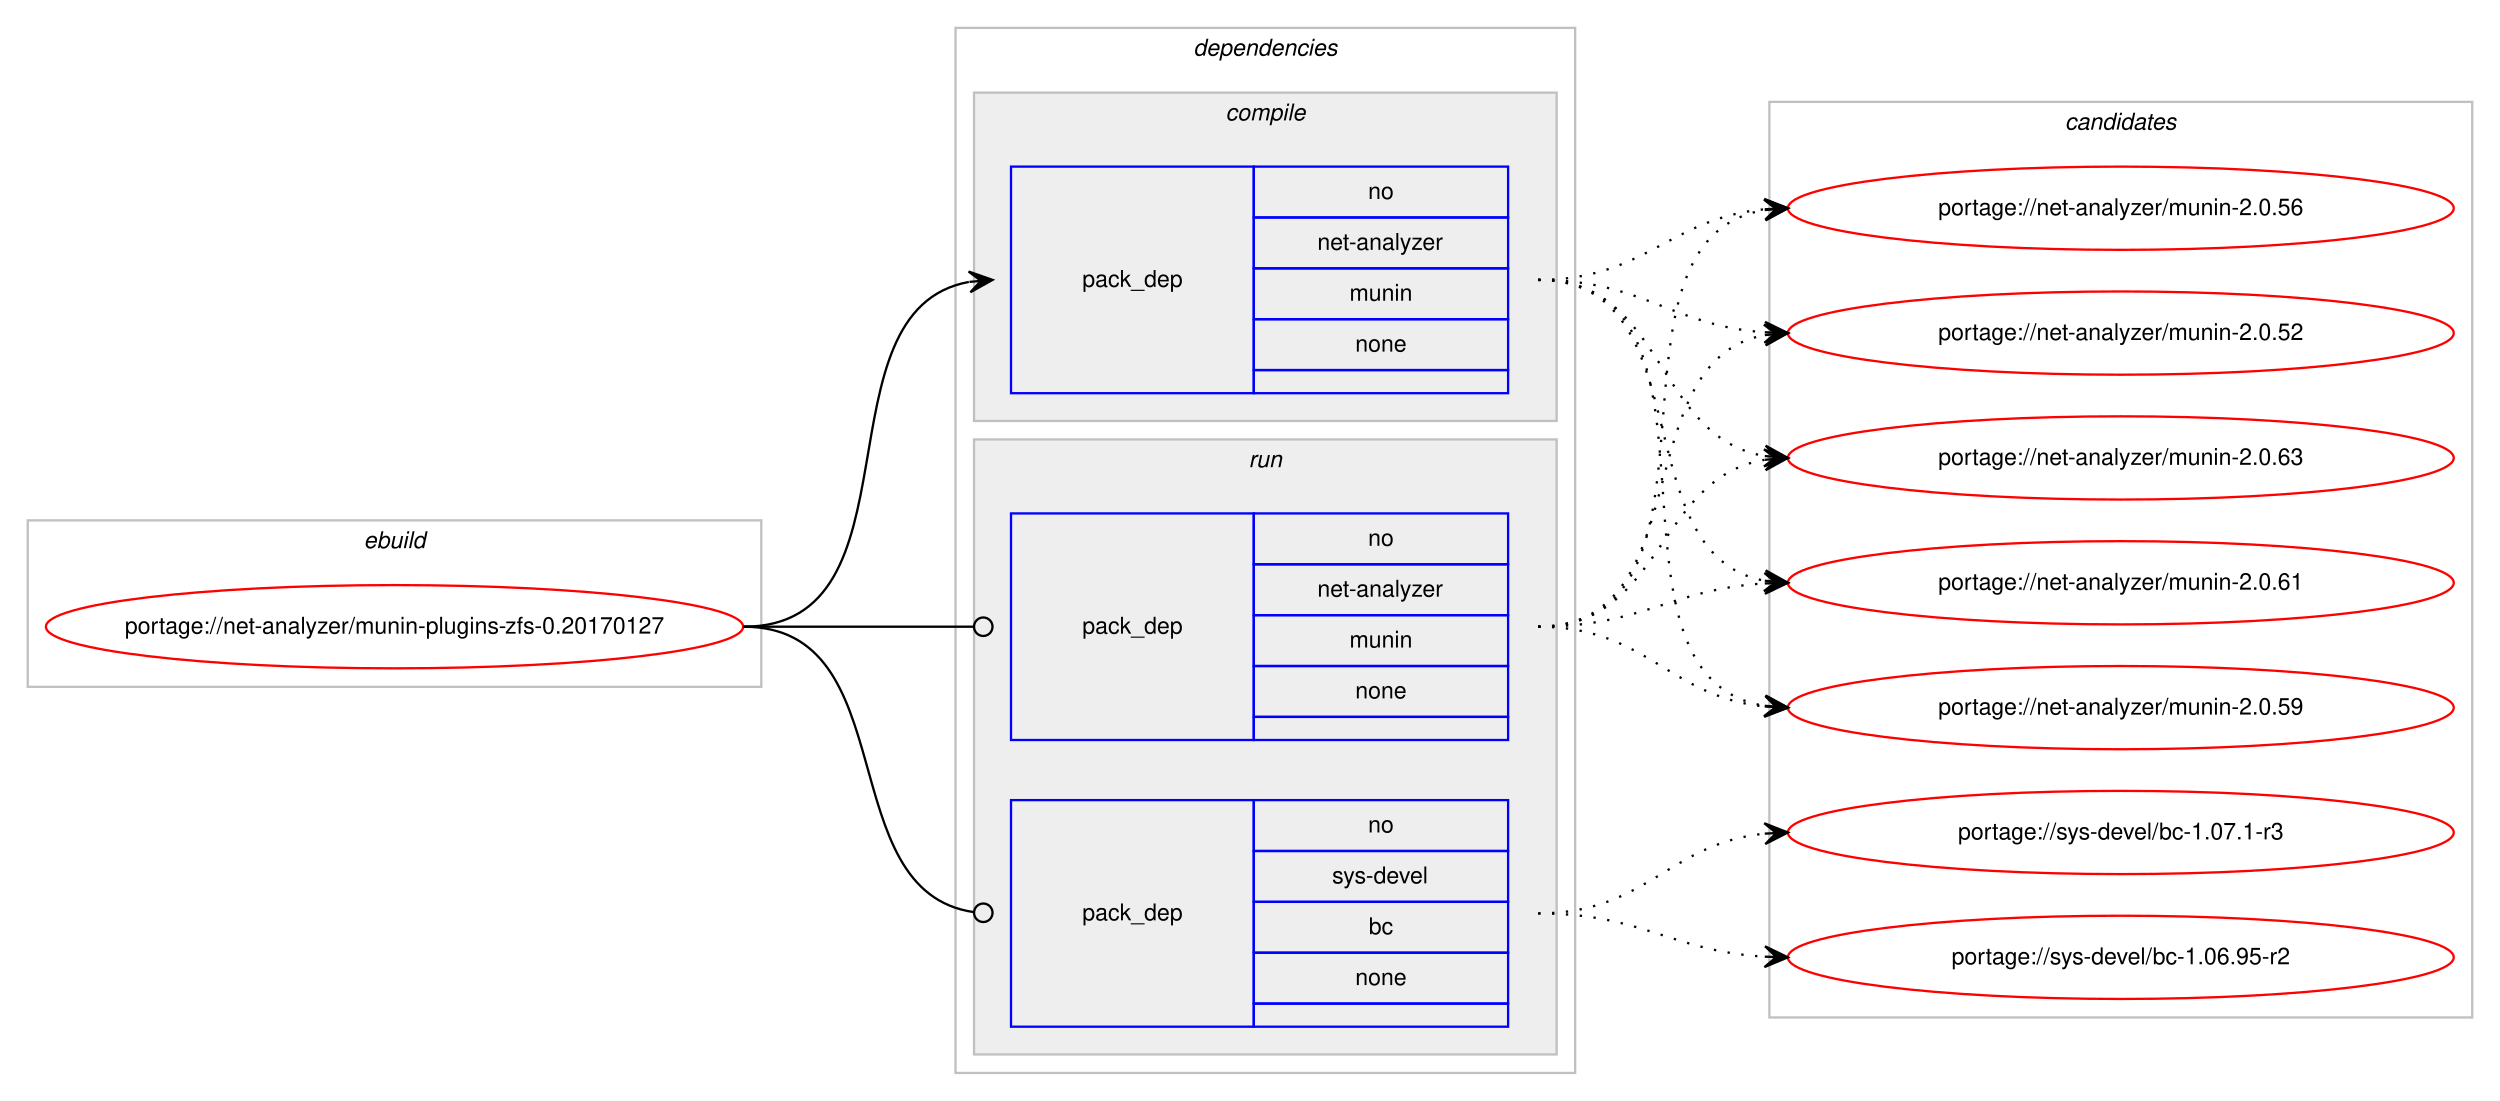
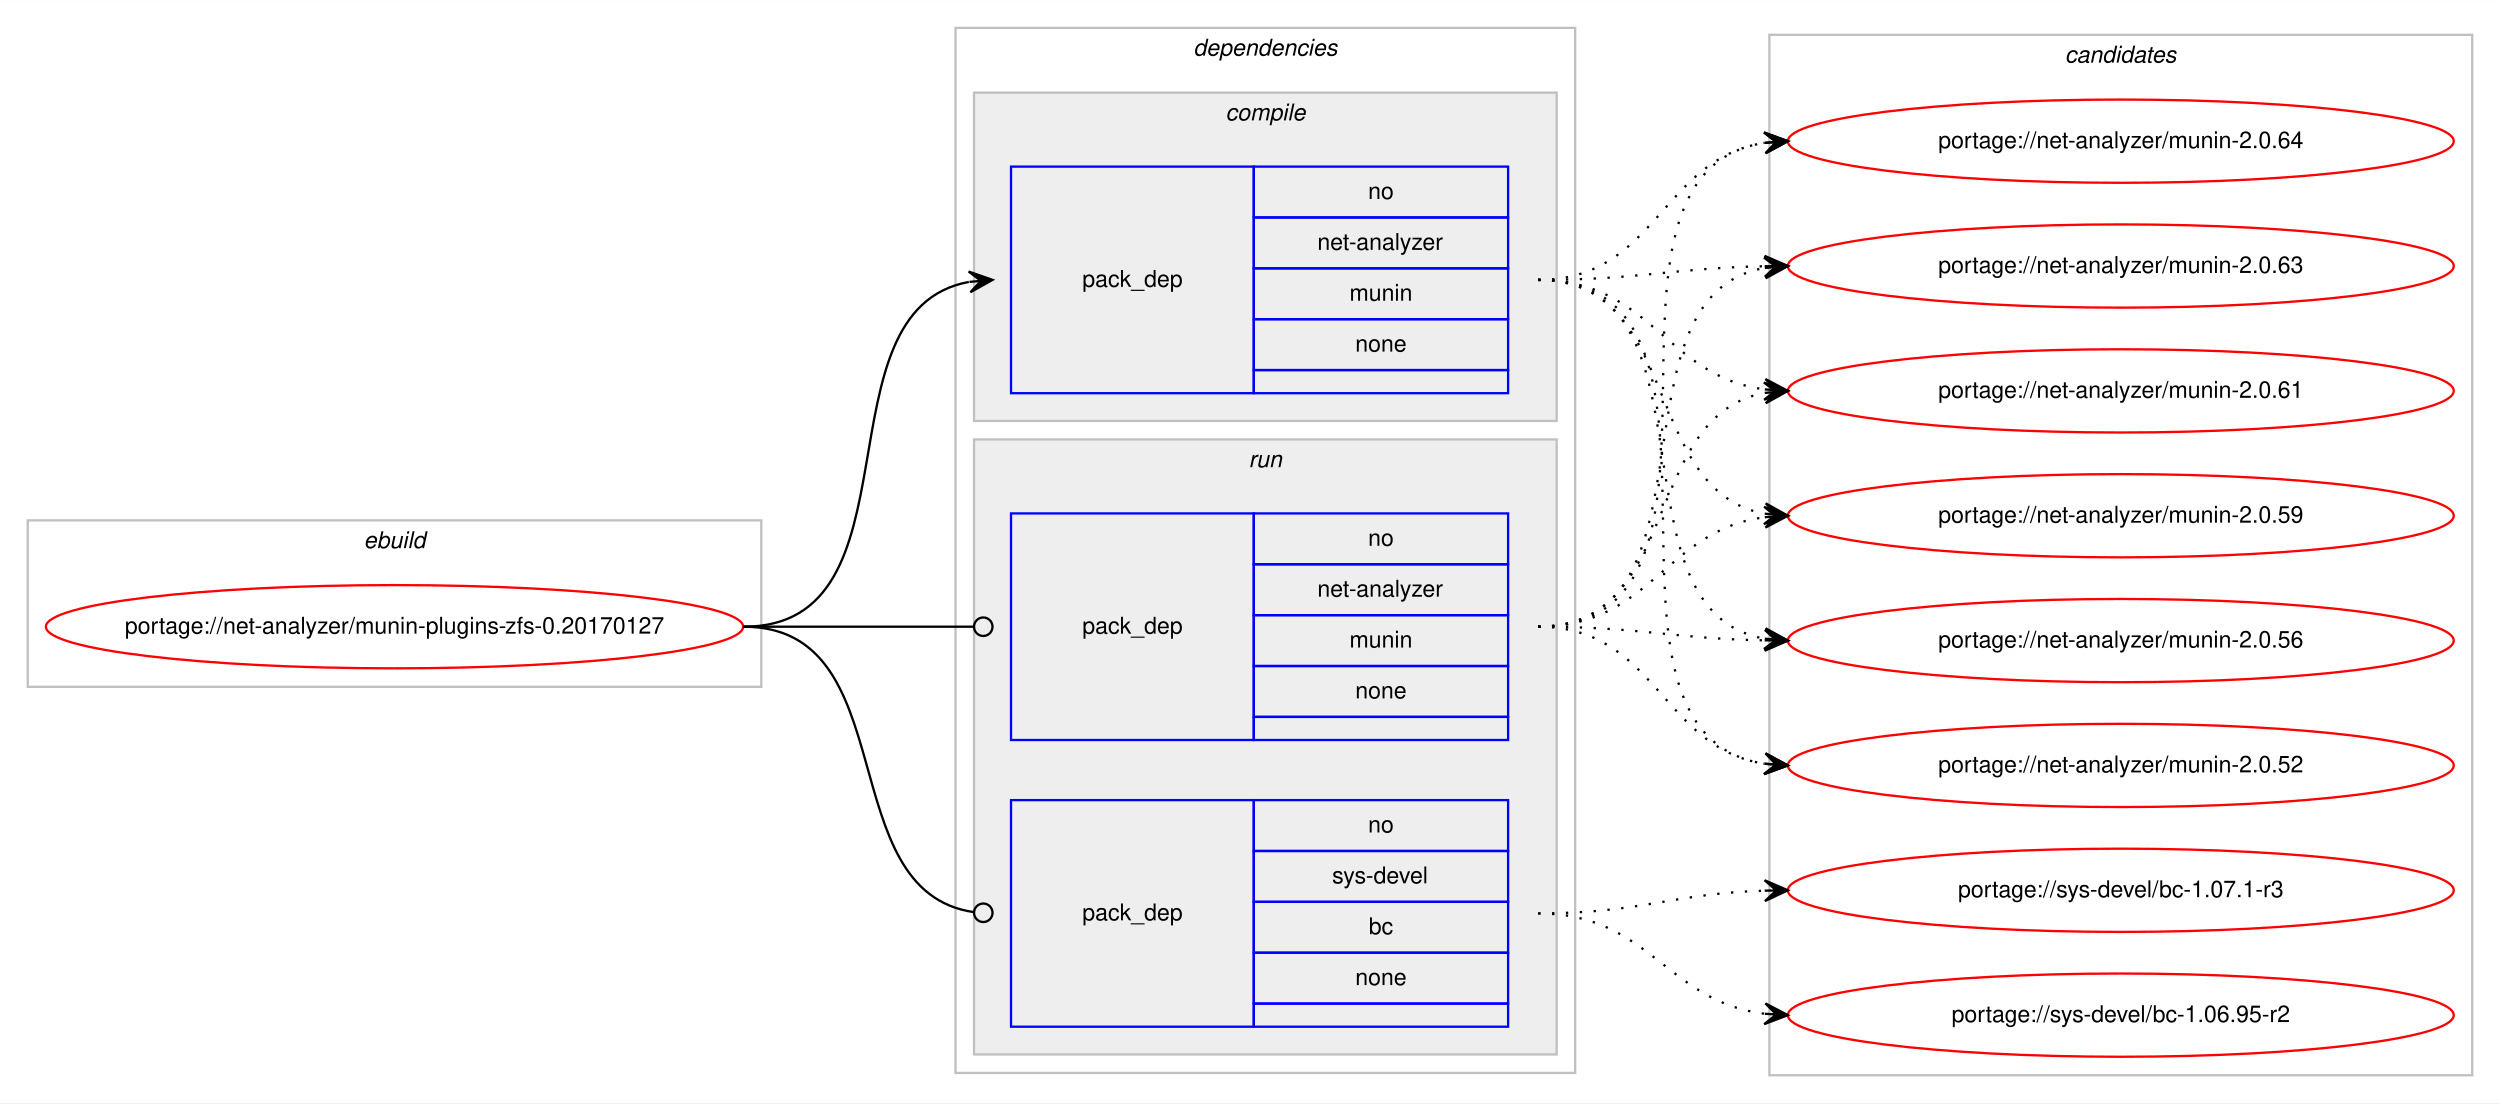
- <svg xmlns="http://www.w3.org/2000/svg" xmlns:xlink="http://www.w3.org/1999/xlink" width="1081pt" height="476pt" viewBox="0.00 0.00 1081.28 476.00">
-   <g id="graph0" class="graph" transform="scale(1 1) rotate(0) translate(4 472)">
-     <polygon fill="#ffffff" stroke="transparent" points="-4,4 -4,-472 1077.275,-472 1077.275,4 -4,4" />
+ <svg xmlns="http://www.w3.org/2000/svg" xmlns:xlink="http://www.w3.org/1999/xlink" width="1081pt" height="477pt" viewBox="0.00 0.00 1081.28 477.00">
+   <g id="graph0" class="graph" transform="scale(1 1) rotate(0) translate(4 473)">
+     <polygon fill="#ffffff" stroke="transparent" points="-4,4 -4,-473 1077.275,-473 1077.275,4 -4,4" />
    <g id="clust1" class="cluster">
-       <polygon fill="none" stroke="#c0c0c0" points="8,-175 8,-247 325.275,-247 325.275,-175 8,-175" />
-       <text text-anchor="start" x="153.3" y="-235" font-family="Helvetica,sans-Serif" font-style="italic" font-size="10.00" fill="#000000">ebuild</text>
+       <polygon fill="none" stroke="#c0c0c0" points="8,-176 8,-248 325.275,-248 325.275,-176 8,-176" />
+       <text text-anchor="start" x="153.3" y="-236" font-family="Helvetica,sans-Serif" font-style="italic" font-size="10.00" fill="#000000">ebuild</text>
    </g>
    <g id="clust2" class="cluster">
-       <polygon fill="none" stroke="#c0c0c0" points="409.275,-8 409.275,-460 677.275,-460 677.275,-8 409.275,-8" />
-       <text text-anchor="start" x="512.15" y="-448" font-family="Helvetica,sans-Serif" font-style="italic" font-size="10.00" fill="#000000">dependencies</text>
+       <polygon fill="none" stroke="#c0c0c0" points="409.275,-9 409.275,-461 677.275,-461 677.275,-9 409.275,-9" />
+       <text text-anchor="start" x="512.15" y="-449" font-family="Helvetica,sans-Serif" font-style="italic" font-size="10.00" fill="#000000">dependencies</text>
    </g>
    <g id="clust3" class="cluster">
-       <polygon fill="#eeeeee" stroke="#c0c0c0" points="417.275,-290 417.275,-432 669.275,-432 669.275,-290 417.275,-290" />
-       <text text-anchor="start" x="526.053" y="-420" font-family="Helvetica,sans-Serif" font-style="italic" font-size="10.00" fill="#000000">compile</text>
+       <polygon fill="#eeeeee" stroke="#c0c0c0" points="417.275,-291 417.275,-433 669.275,-433 669.275,-291 417.275,-291" />
+       <text text-anchor="start" x="526.053" y="-421" font-family="Helvetica,sans-Serif" font-style="italic" font-size="10.00" fill="#000000">compile</text>
    </g>
    <g id="clust6" class="cluster">
-       <polygon fill="#eeeeee" stroke="#c0c0c0" points="417.275,-16 417.275,-282 669.275,-282 669.275,-16 417.275,-16" />
-       <text text-anchor="start" x="536.052" y="-270" font-family="Helvetica,sans-Serif" font-style="italic" font-size="10.00" fill="#000000">run</text>
+       <polygon fill="#eeeeee" stroke="#c0c0c0" points="417.275,-17 417.275,-283 669.275,-283 669.275,-17 417.275,-17" />
+       <text text-anchor="start" x="536.052" y="-271" font-family="Helvetica,sans-Serif" font-style="italic" font-size="10.00" fill="#000000">run</text>
    </g>
    <g id="clust9" class="cluster">
-       <polygon fill="none" stroke="#c0c0c0" points="761.275,-32 761.275,-428 1065.275,-428 1065.275,-32 761.275,-32" />
-       <text text-anchor="start" x="889.099" y="-416" font-family="Helvetica,sans-Serif" font-style="italic" font-size="10.00" fill="#000000">candidates</text>
+       <polygon fill="none" stroke="#c0c0c0" points="761.275,-8 761.275,-458 1065.275,-458 1065.275,-8 761.275,-8" />
+       <text text-anchor="start" x="889.099" y="-446" font-family="Helvetica,sans-Serif" font-style="italic" font-size="10.00" fill="#000000">candidates</text>
    </g>
    <g id="node1" class="node">
      <g id="a_node1">
        <a xlink:href="../net-analyzer/munin-plugins-zfs-0.20170127.svg" xlink:title="portage://net-analyzer/munin-plugins-zfs-0.20170127">
-           <ellipse fill="none" stroke="#ff0000" cx="166.637" cy="-201" rx="150.775" ry="18" />
-           <text text-anchor="middle" x="166.637" y="-198" font-family="Helvetica,sans-Serif" font-size="10.00" fill="#000000">portage://net-analyzer/munin-plugins-zfs-0.20170127</text>
+           <ellipse fill="none" stroke="#ff0000" cx="166.637" cy="-202" rx="150.775" ry="18" />
+           <text text-anchor="middle" x="166.637" y="-199" font-family="Helvetica,sans-Serif" font-size="10.00" fill="#000000">portage://net-analyzer/munin-plugins-zfs-0.20170127</text>
        </a>
      </g>
    </g>
    <g id="node2" class="node">
-       <polygon fill="none" stroke="#0000ff" points="433.275,-302 433.275,-400 538.275,-400 538.275,-302 433.275,-302" />
-       <text text-anchor="start" x="464.098" y="-348" font-family="Helvetica,sans-Serif" font-size="10.00" fill="#000000">pack_dep</text>
-       <polygon fill="none" stroke="#0000ff" points="538.275,-378 538.275,-400 648.275,-400 648.275,-378 538.275,-378" />
-       <text text-anchor="start" x="587.716" y="-386" font-family="Helvetica,sans-Serif" font-size="10.00" fill="#000000">no</text>
-       <polygon fill="none" stroke="#0000ff" points="538.275,-356 538.275,-378 648.275,-378 648.275,-356 538.275,-356" />
-       <text text-anchor="start" x="565.77" y="-364" font-family="Helvetica,sans-Serif" font-size="10.00" fill="#000000">net-analyzer</text>
-       <polygon fill="none" stroke="#0000ff" points="538.275,-334 538.275,-356 648.275,-356 648.275,-334 538.275,-334" />
-       <text text-anchor="start" x="579.663" y="-342" font-family="Helvetica,sans-Serif" font-size="10.00" fill="#000000">munin</text>
-       <polygon fill="none" stroke="#0000ff" points="538.275,-312 538.275,-334 648.275,-334 648.275,-312 538.275,-312" />
-       <text text-anchor="start" x="582.157" y="-320" font-family="Helvetica,sans-Serif" font-size="10.00" fill="#000000">none</text>
-       <polygon fill="none" stroke="#0000ff" points="538.275,-302 538.275,-312 648.275,-312 648.275,-302 538.275,-302" />
+       <polygon fill="none" stroke="#0000ff" points="433.275,-303 433.275,-401 538.275,-401 538.275,-303 433.275,-303" />
+       <text text-anchor="start" x="464.098" y="-349" font-family="Helvetica,sans-Serif" font-size="10.00" fill="#000000">pack_dep</text>
+       <polygon fill="none" stroke="#0000ff" points="538.275,-379 538.275,-401 648.275,-401 648.275,-379 538.275,-379" />
+       <text text-anchor="start" x="587.716" y="-387" font-family="Helvetica,sans-Serif" font-size="10.00" fill="#000000">no</text>
+       <polygon fill="none" stroke="#0000ff" points="538.275,-357 538.275,-379 648.275,-379 648.275,-357 538.275,-357" />
+       <text text-anchor="start" x="565.77" y="-365" font-family="Helvetica,sans-Serif" font-size="10.00" fill="#000000">net-analyzer</text>
+       <polygon fill="none" stroke="#0000ff" points="538.275,-335 538.275,-357 648.275,-357 648.275,-335 538.275,-335" />
+       <text text-anchor="start" x="579.663" y="-343" font-family="Helvetica,sans-Serif" font-size="10.00" fill="#000000">munin</text>
+       <polygon fill="none" stroke="#0000ff" points="538.275,-313 538.275,-335 648.275,-335 648.275,-313 538.275,-313" />
+       <text text-anchor="start" x="582.157" y="-321" font-family="Helvetica,sans-Serif" font-size="10.00" fill="#000000">none</text>
+       <polygon fill="none" stroke="#0000ff" points="538.275,-303 538.275,-313 648.275,-313 648.275,-303 538.275,-303" />
    </g>
    <g id="edge1" class="edge">
-       <path fill="none" stroke="#000000" d="M317.637,-201C396.006,-201 348.014,-337.826 415.03,-350.119" />
-       <polygon fill="#000000" stroke="#000000" points="425.275,-351 414.926,-354.627 420.293,-350.572 415.312,-350.143 415.312,-350.143 415.312,-350.143 420.293,-350.572 415.697,-345.66 425.275,-351 425.275,-351" />
+       <path fill="none" stroke="#000000" d="M317.637,-202C396.006,-202 348.014,-338.826 415.03,-351.119" />
+       <polygon fill="#000000" stroke="#000000" points="425.275,-352 414.926,-355.627 420.293,-351.572 415.312,-351.143 415.312,-351.143 415.312,-351.143 420.293,-351.572 415.697,-346.66 425.275,-352 425.275,-352" />
    </g>
    <g id="node3" class="node">
-       <polygon fill="none" stroke="#0000ff" points="433.275,-152 433.275,-250 538.275,-250 538.275,-152 433.275,-152" />
-       <text text-anchor="start" x="464.098" y="-198" font-family="Helvetica,sans-Serif" font-size="10.00" fill="#000000">pack_dep</text>
-       <polygon fill="none" stroke="#0000ff" points="538.275,-228 538.275,-250 648.275,-250 648.275,-228 538.275,-228" />
-       <text text-anchor="start" x="587.716" y="-236" font-family="Helvetica,sans-Serif" font-size="10.00" fill="#000000">no</text>
-       <polygon fill="none" stroke="#0000ff" points="538.275,-206 538.275,-228 648.275,-228 648.275,-206 538.275,-206" />
-       <text text-anchor="start" x="565.77" y="-214" font-family="Helvetica,sans-Serif" font-size="10.00" fill="#000000">net-analyzer</text>
-       <polygon fill="none" stroke="#0000ff" points="538.275,-184 538.275,-206 648.275,-206 648.275,-184 538.275,-184" />
-       <text text-anchor="start" x="579.663" y="-192" font-family="Helvetica,sans-Serif" font-size="10.00" fill="#000000">munin</text>
-       <polygon fill="none" stroke="#0000ff" points="538.275,-162 538.275,-184 648.275,-184 648.275,-162 538.275,-162" />
-       <text text-anchor="start" x="582.157" y="-170" font-family="Helvetica,sans-Serif" font-size="10.00" fill="#000000">none</text>
-       <polygon fill="none" stroke="#0000ff" points="538.275,-152 538.275,-162 648.275,-162 648.275,-152 538.275,-152" />
+       <polygon fill="none" stroke="#0000ff" points="433.275,-153 433.275,-251 538.275,-251 538.275,-153 433.275,-153" />
+       <text text-anchor="start" x="464.098" y="-199" font-family="Helvetica,sans-Serif" font-size="10.00" fill="#000000">pack_dep</text>
+       <polygon fill="none" stroke="#0000ff" points="538.275,-229 538.275,-251 648.275,-251 648.275,-229 538.275,-229" />
+       <text text-anchor="start" x="587.716" y="-237" font-family="Helvetica,sans-Serif" font-size="10.00" fill="#000000">no</text>
+       <polygon fill="none" stroke="#0000ff" points="538.275,-207 538.275,-229 648.275,-229 648.275,-207 538.275,-207" />
+       <text text-anchor="start" x="565.77" y="-215" font-family="Helvetica,sans-Serif" font-size="10.00" fill="#000000">net-analyzer</text>
+       <polygon fill="none" stroke="#0000ff" points="538.275,-185 538.275,-207 648.275,-207 648.275,-185 538.275,-185" />
+       <text text-anchor="start" x="579.663" y="-193" font-family="Helvetica,sans-Serif" font-size="10.00" fill="#000000">munin</text>
+       <polygon fill="none" stroke="#0000ff" points="538.275,-163 538.275,-185 648.275,-185 648.275,-163 538.275,-163" />
+       <text text-anchor="start" x="582.157" y="-171" font-family="Helvetica,sans-Serif" font-size="10.00" fill="#000000">none</text>
+       <polygon fill="none" stroke="#0000ff" points="538.275,-153 538.275,-163 648.275,-163 648.275,-153 538.275,-153" />
    </g>
    <g id="edge2" class="edge">
-       <path fill="none" stroke="#000000" d="M317.637,-201C362.673,-201 375.911,-201 417.221,-201" />
-       <ellipse fill="none" stroke="#000000" cx="421.275" cy="-201" rx="4" ry="4" />
+       <path fill="none" stroke="#000000" d="M317.637,-202C362.673,-202 375.911,-202 417.221,-202" />
+       <ellipse fill="none" stroke="#000000" cx="421.275" cy="-202" rx="4" ry="4" />
    </g>
    <g id="node4" class="node">
-       <polygon fill="none" stroke="#0000ff" points="433.275,-28 433.275,-126 538.275,-126 538.275,-28 433.275,-28" />
-       <text text-anchor="start" x="464.098" y="-74" font-family="Helvetica,sans-Serif" font-size="10.00" fill="#000000">pack_dep</text>
-       <polygon fill="none" stroke="#0000ff" points="538.275,-104 538.275,-126 648.275,-126 648.275,-104 538.275,-104" />
-       <text text-anchor="start" x="587.716" y="-112" font-family="Helvetica,sans-Serif" font-size="10.00" fill="#000000">no</text>
-       <polygon fill="none" stroke="#0000ff" points="538.275,-82 538.275,-104 648.275,-104 648.275,-82 538.275,-82" />
-       <text text-anchor="start" x="572.163" y="-90" font-family="Helvetica,sans-Serif" font-size="10.00" fill="#000000">sys-devel</text>
-       <polygon fill="none" stroke="#0000ff" points="538.275,-60 538.275,-82 648.275,-82 648.275,-60 538.275,-60" />
-       <text text-anchor="start" x="587.995" y="-68" font-family="Helvetica,sans-Serif" font-size="10.00" fill="#000000">bc</text>
-       <polygon fill="none" stroke="#0000ff" points="538.275,-38 538.275,-60 648.275,-60 648.275,-38 538.275,-38" />
-       <text text-anchor="start" x="582.157" y="-46" font-family="Helvetica,sans-Serif" font-size="10.00" fill="#000000">none</text>
-       <polygon fill="none" stroke="#0000ff" points="538.275,-28 538.275,-38 648.275,-38 648.275,-28 538.275,-28" />
+       <polygon fill="none" stroke="#0000ff" points="433.275,-29 433.275,-127 538.275,-127 538.275,-29 433.275,-29" />
+       <text text-anchor="start" x="464.098" y="-75" font-family="Helvetica,sans-Serif" font-size="10.00" fill="#000000">pack_dep</text>
+       <polygon fill="none" stroke="#0000ff" points="538.275,-105 538.275,-127 648.275,-127 648.275,-105 538.275,-105" />
+       <text text-anchor="start" x="587.716" y="-113" font-family="Helvetica,sans-Serif" font-size="10.00" fill="#000000">no</text>
+       <polygon fill="none" stroke="#0000ff" points="538.275,-83 538.275,-105 648.275,-105 648.275,-83 538.275,-83" />
+       <text text-anchor="start" x="572.163" y="-91" font-family="Helvetica,sans-Serif" font-size="10.00" fill="#000000">sys-devel</text>
+       <polygon fill="none" stroke="#0000ff" points="538.275,-61 538.275,-83 648.275,-83 648.275,-61 538.275,-61" />
+       <text text-anchor="start" x="587.995" y="-69" font-family="Helvetica,sans-Serif" font-size="10.00" fill="#000000">bc</text>
+       <polygon fill="none" stroke="#0000ff" points="538.275,-39 538.275,-61 648.275,-61 648.275,-39 538.275,-39" />
+       <text text-anchor="start" x="582.157" y="-47" font-family="Helvetica,sans-Serif" font-size="10.00" fill="#000000">none</text>
+       <polygon fill="none" stroke="#0000ff" points="538.275,-29 538.275,-39 648.275,-39 648.275,-29 538.275,-29" />
    </g>
    <g id="edge3" class="edge">
-       <path fill="none" stroke="#000000" d="M317.637,-201C387.765,-201 355.121,-86.498 417.219,-77.553" />
-       <ellipse fill="none" stroke="#000000" cx="421.284" cy="-77.274" rx="4" ry="4" />
+       <path fill="none" stroke="#000000" d="M317.637,-202C387.765,-202 355.121,-87.498 417.219,-78.553" />
+       <ellipse fill="none" stroke="#000000" cx="421.284" cy="-78.274" rx="4" ry="4" />
    </g>
    <g id="node5" class="node">
      <g id="a_node5">
-         <a xlink:href="../net-analyzer/munin-2.0.63.svg" xlink:title="portage://net-analyzer/munin-2.0.63">
-           <ellipse fill="none" stroke="#ff0000" cx="913.275" cy="-274" rx="144" ry="18" />
-           <text text-anchor="middle" x="913.275" y="-271" font-family="Helvetica,sans-Serif" font-size="10.00" fill="#000000">portage://net-analyzer/munin-2.0.63</text>
+         <a xlink:href="../net-analyzer/munin-2.0.64.svg" xlink:title="portage://net-analyzer/munin-2.0.64">
+           <ellipse fill="none" stroke="#ff0000" cx="913.275" cy="-412" rx="144" ry="18" />
+           <text text-anchor="middle" x="913.275" y="-409" font-family="Helvetica,sans-Serif" font-size="10.00" fill="#000000">portage://net-analyzer/munin-2.0.64</text>
        </a>
      </g>
    </g>
    <g id="edge4" class="edge">
-       <path fill="none" stroke="#000000" stroke-dasharray="1,5" d="M661.275,-351C716.656,-351 711.271,-283.042 759.294,-274.813" />
-       <polygon fill="#000000" stroke="#000000" points="769.275,-274 759.673,-279.297 764.292,-274.406 759.308,-274.812 759.308,-274.812 759.308,-274.812 764.292,-274.406 758.943,-270.326 769.275,-274 769.275,-274" />
+       <path fill="none" stroke="#000000" stroke-dasharray="1,5" d="M661.275,-352C712.539,-352 714.357,-404.296 759.053,-411.241" />
+       <polygon fill="#000000" stroke="#000000" points="769.275,-412 758.969,-415.747 764.289,-411.63 759.303,-411.26 759.303,-411.26 759.303,-411.26 764.289,-411.63 759.636,-406.772 769.275,-412 769.275,-412" />
    </g>
    <g id="node6" class="node">
      <g id="a_node6">
-         <a xlink:href="../net-analyzer/munin-2.0.61.svg" xlink:title="portage://net-analyzer/munin-2.0.61">
-           <ellipse fill="none" stroke="#ff0000" cx="913.275" cy="-220" rx="144" ry="18" />
-           <text text-anchor="middle" x="913.275" y="-217" font-family="Helvetica,sans-Serif" font-size="10.00" fill="#000000">portage://net-analyzer/munin-2.0.61</text>
+         <a xlink:href="../net-analyzer/munin-2.0.63.svg" xlink:title="portage://net-analyzer/munin-2.0.63">
+           <ellipse fill="none" stroke="#ff0000" cx="913.275" cy="-358" rx="144" ry="18" />
+           <text text-anchor="middle" x="913.275" y="-355" font-family="Helvetica,sans-Serif" font-size="10.00" fill="#000000">portage://net-analyzer/munin-2.0.63</text>
        </a>
      </g>
    </g>
    <g id="edge5" class="edge">
-       <path fill="none" stroke="#000000" stroke-dasharray="1,5" d="M661.275,-351C733.048,-351 697.726,-232.481 759.041,-220.906" />
-       <polygon fill="#000000" stroke="#000000" points="769.275,-220 759.711,-225.365 764.294,-220.441 759.314,-220.882 759.314,-220.882 759.314,-220.882 764.294,-220.441 758.917,-216.4 769.275,-220 769.275,-220" />
+       <path fill="none" stroke="#000000" stroke-dasharray="1,5" d="M661.275,-352C705.781,-352 719.242,-357.142 759.14,-357.906" />
+       <polygon fill="#000000" stroke="#000000" points="769.275,-358 759.234,-362.407 764.275,-357.954 759.275,-357.907 759.275,-357.907 759.275,-357.907 764.275,-357.954 759.317,-353.407 769.275,-358 769.275,-358" />
    </g>
    <g id="node7" class="node">
      <g id="a_node7">
-         <a xlink:href="../net-analyzer/munin-2.0.59.svg" xlink:title="portage://net-analyzer/munin-2.0.59">
-           <ellipse fill="none" stroke="#ff0000" cx="913.275" cy="-166" rx="144" ry="18" />
-           <text text-anchor="middle" x="913.275" y="-163" font-family="Helvetica,sans-Serif" font-size="10.00" fill="#000000">portage://net-analyzer/munin-2.0.59</text>
+         <a xlink:href="../net-analyzer/munin-2.0.61.svg" xlink:title="portage://net-analyzer/munin-2.0.61">
+           <ellipse fill="none" stroke="#ff0000" cx="913.275" cy="-304" rx="144" ry="18" />
+           <text text-anchor="middle" x="913.275" y="-301" font-family="Helvetica,sans-Serif" font-size="10.00" fill="#000000">portage://net-analyzer/munin-2.0.61</text>
        </a>
      </g>
    </g>
    <g id="edge6" class="edge">
-       <path fill="none" stroke="#000000" stroke-dasharray="1,5" d="M661.275,-351C752.764,-351 680.235,-180.171 758.91,-166.825" />
-       <polygon fill="#000000" stroke="#000000" points="769.275,-166 759.664,-171.279 764.291,-166.397 759.307,-166.793 759.307,-166.793 759.307,-166.793 764.291,-166.397 758.95,-162.308 769.275,-166 769.275,-166" />
+       <path fill="none" stroke="#000000" stroke-dasharray="1,5" d="M661.275,-352C710.212,-352 716.113,-310.338 759.166,-304.642" />
+       <polygon fill="#000000" stroke="#000000" points="769.275,-304 759.581,-309.125 764.285,-304.317 759.295,-304.634 759.295,-304.634 759.295,-304.634 764.285,-304.317 759.01,-300.143 769.275,-304 769.275,-304" />
    </g>
    <g id="node8" class="node">
      <g id="a_node8">
-         <a xlink:href="../net-analyzer/munin-2.0.56.svg" xlink:title="portage://net-analyzer/munin-2.0.56">
-           <ellipse fill="none" stroke="#ff0000" cx="913.275" cy="-382" rx="144" ry="18" />
-           <text text-anchor="middle" x="913.275" y="-379" font-family="Helvetica,sans-Serif" font-size="10.00" fill="#000000">portage://net-analyzer/munin-2.0.56</text>
+         <a xlink:href="../net-analyzer/munin-2.0.59.svg" xlink:title="portage://net-analyzer/munin-2.0.59">
+           <ellipse fill="none" stroke="#ff0000" cx="913.275" cy="-250" rx="144" ry="18" />
+           <text text-anchor="middle" x="913.275" y="-247" font-family="Helvetica,sans-Serif" font-size="10.00" fill="#000000">portage://net-analyzer/munin-2.0.59</text>
        </a>
      </g>
    </g>
    <g id="edge7" class="edge">
-       <path fill="none" stroke="#000000" stroke-dasharray="1,5" d="M661.275,-351C707.605,-351 717.944,-377.681 759.072,-381.538" />
-       <polygon fill="#000000" stroke="#000000" points="769.275,-382 759.082,-386.043 764.28,-381.774 759.285,-381.547 759.285,-381.547 759.285,-381.547 764.28,-381.774 759.489,-377.052 769.275,-382 769.275,-382" />
+       <path fill="none" stroke="#000000" stroke-dasharray="1,5" d="M661.275,-352C723.688,-352 705.612,-260.851 759.222,-250.882" />
+       <polygon fill="#000000" stroke="#000000" points="769.275,-250 759.707,-255.357 764.294,-250.437 759.313,-250.874 759.313,-250.874 759.313,-250.874 764.294,-250.437 758.92,-246.391 769.275,-250 769.275,-250" />
    </g>
    <g id="node9" class="node">
      <g id="a_node9">
-         <a xlink:href="../net-analyzer/munin-2.0.52.svg" xlink:title="portage://net-analyzer/munin-2.0.52">
-           <ellipse fill="none" stroke="#ff0000" cx="913.275" cy="-328" rx="144" ry="18" />
-           <text text-anchor="middle" x="913.275" y="-325" font-family="Helvetica,sans-Serif" font-size="10.00" fill="#000000">portage://net-analyzer/munin-2.0.52</text>
+         <a xlink:href="../net-analyzer/munin-2.0.56.svg" xlink:title="portage://net-analyzer/munin-2.0.56">
+           <ellipse fill="none" stroke="#ff0000" cx="913.275" cy="-196" rx="144" ry="18" />
+           <text text-anchor="middle" x="913.275" y="-193" font-family="Helvetica,sans-Serif" font-size="10.00" fill="#000000">portage://net-analyzer/munin-2.0.56</text>
        </a>
      </g>
    </g>
    <g id="edge8" class="edge">
-       <path fill="none" stroke="#000000" stroke-dasharray="1,5" d="M661.275,-351C706.805,-351 718.571,-331.204 759.22,-328.343" />
-       <polygon fill="#000000" stroke="#000000" points="769.275,-328 759.434,-332.838 764.278,-328.171 759.281,-328.341 759.281,-328.341 759.281,-328.341 764.278,-328.171 759.127,-323.844 769.275,-328 769.275,-328" />
-     </g>
-     <g id="edge9" class="edge">
-       <path fill="none" stroke="#000000" stroke-dasharray="1,5" d="M661.275,-201C715.591,-201 712.066,-265.16 759.151,-273.18" />
-       <polygon fill="#000000" stroke="#000000" points="769.275,-274 758.944,-277.678 764.291,-273.596 759.308,-273.193 759.308,-273.193 759.308,-273.193 764.291,-273.596 759.671,-268.707 769.275,-274 769.275,-274" />
-     </g>
-     <g id="edge10" class="edge">
-       <path fill="none" stroke="#000000" stroke-dasharray="1,5" d="M661.275,-201C706.49,-201 718.817,-217.353 759.279,-219.717" />
-       <polygon fill="#000000" stroke="#000000" points="769.275,-220 759.152,-224.215 764.277,-219.858 759.279,-219.717 759.279,-219.717 759.279,-219.717 764.277,-219.858 759.407,-215.218 769.275,-220 769.275,-220" />
-     </g>
-     <g id="edge11" class="edge">
-       <path fill="none" stroke="#000000" stroke-dasharray="1,5" d="M661.275,-201C708.185,-201 717.607,-170.749 759.245,-166.495" />
-       <polygon fill="#000000" stroke="#000000" points="769.275,-166 759.509,-170.987 764.281,-166.246 759.287,-166.493 759.287,-166.493 759.287,-166.493 764.281,-166.246 759.065,-161.998 769.275,-166 769.275,-166" />
-     </g>
-     <g id="edge12" class="edge">
-       <path fill="none" stroke="#000000" stroke-dasharray="1,5" d="M661.275,-201C751.292,-201 681.534,-368.136 759.069,-381.193" />
-       <polygon fill="#000000" stroke="#000000" points="769.275,-382 758.951,-385.698 764.291,-381.606 759.306,-381.212 759.306,-381.212 759.306,-381.212 764.291,-381.606 759.661,-376.726 769.275,-382 769.275,-382" />
-     </g>
-     <g id="edge13" class="edge">
-       <path fill="none" stroke="#000000" stroke-dasharray="1,5" d="M661.275,-201C731.751,-201 698.833,-315.9 759.212,-327.121" />
-       <polygon fill="#000000" stroke="#000000" points="769.275,-328 758.921,-331.613 764.294,-327.565 759.313,-327.13 759.313,-327.13 759.313,-327.13 764.294,-327.565 759.705,-322.647 769.275,-328 769.275,-328" />
+       <path fill="none" stroke="#000000" stroke-dasharray="1,5" d="M661.275,-352C741.979,-352 689.893,-209.118 759.185,-196.839" />
+       <polygon fill="#000000" stroke="#000000" points="769.275,-196 759.683,-201.314 764.292,-196.415 759.309,-196.829 759.309,-196.829 759.309,-196.829 764.292,-196.415 758.936,-192.345 769.275,-196 769.275,-196" />
    </g>
    <g id="node10" class="node">
      <g id="a_node10">
-         <a xlink:href="../sys-devel/bc-1.07.1-r3.svg" xlink:title="portage://sys-devel/bc-1.07.1-r3">
-           <ellipse fill="none" stroke="#ff0000" cx="913.275" cy="-112" rx="144" ry="18" />
-           <text text-anchor="middle" x="913.275" y="-109" font-family="Helvetica,sans-Serif" font-size="10.00" fill="#000000">portage://sys-devel/bc-1.07.1-r3</text>
-         </a>
-       </g>
+         <a xlink:href="../net-analyzer/munin-2.0.52.svg" xlink:title="portage://net-analyzer/munin-2.0.52">
+           <ellipse fill="none" stroke="#ff0000" cx="913.275" cy="-142" rx="144" ry="18" />
+           <text text-anchor="middle" x="913.275" y="-139" font-family="Helvetica,sans-Serif" font-size="10.00" fill="#000000">portage://net-analyzer/munin-2.0.52</text>
+         </a>
+       </g>
+     </g>
+     <g id="edge9" class="edge">
+       <path fill="none" stroke="#000000" stroke-dasharray="1,5" d="M661.275,-352C762.641,-352 671.047,-156.11 759.222,-142.719" />
+       <polygon fill="#000000" stroke="#000000" points="769.275,-142 759.622,-147.202 764.288,-142.357 759.301,-142.714 759.301,-142.714 759.301,-142.714 764.288,-142.357 758.979,-138.225 769.275,-142 769.275,-142" />
+     </g>
+     <g id="edge10" class="edge">
+       <path fill="none" stroke="#000000" stroke-dasharray="1,5" d="M661.275,-202C762.641,-202 671.047,-397.89 759.222,-411.281" />
+       <polygon fill="#000000" stroke="#000000" points="769.275,-412 758.979,-415.775 764.288,-411.643 759.301,-411.286 759.301,-411.286 759.301,-411.286 764.288,-411.643 759.622,-406.798 769.275,-412 769.275,-412" />
+     </g>
+     <g id="edge11" class="edge">
+       <path fill="none" stroke="#000000" stroke-dasharray="1,5" d="M661.275,-202C741.979,-202 689.893,-344.882 759.185,-357.161" />
+       <polygon fill="#000000" stroke="#000000" points="769.275,-358 758.936,-361.656 764.292,-357.586 759.309,-357.171 759.309,-357.171 759.309,-357.171 764.292,-357.586 759.683,-352.686 769.275,-358 769.275,-358" />
+     </g>
+     <g id="edge12" class="edge">
+       <path fill="none" stroke="#000000" stroke-dasharray="1,5" d="M661.275,-202C723.688,-202 705.612,-293.149 759.222,-303.118" />
+       <polygon fill="#000000" stroke="#000000" points="769.275,-304 758.92,-307.609 764.294,-303.563 759.313,-303.126 759.313,-303.126 759.313,-303.126 764.294,-303.563 759.707,-298.643 769.275,-304 769.275,-304" />
+     </g>
+     <g id="edge13" class="edge">
+       <path fill="none" stroke="#000000" stroke-dasharray="1,5" d="M661.275,-202C710.212,-202 716.113,-243.662 759.166,-249.358" />
+       <polygon fill="#000000" stroke="#000000" points="769.275,-250 759.01,-253.857 764.285,-249.683 759.295,-249.366 759.295,-249.366 759.295,-249.366 764.285,-249.683 759.581,-244.875 769.275,-250 769.275,-250" />
    </g>
    <g id="edge14" class="edge">
-       <path fill="none" stroke="#000000" stroke-dasharray="1,5" d="M661.275,-77C708.185,-77 717.607,-107.251 759.245,-111.505" />
-       <polygon fill="#000000" stroke="#000000" points="769.275,-112 759.065,-116.002 764.281,-111.754 759.287,-111.507 759.287,-111.507 759.287,-111.507 764.281,-111.754 759.509,-107.013 769.275,-112 769.275,-112" />
+       <path fill="none" stroke="#000000" stroke-dasharray="1,5" d="M661.275,-202C705.781,-202 719.242,-196.858 759.14,-196.094" />
+       <polygon fill="#000000" stroke="#000000" points="769.275,-196 759.317,-200.593 764.275,-196.047 759.275,-196.093 759.275,-196.093 759.275,-196.093 764.275,-196.047 759.234,-191.593 769.275,-196 769.275,-196" />
+     </g>
+     <g id="edge15" class="edge">
+       <path fill="none" stroke="#000000" stroke-dasharray="1,5" d="M661.275,-202C712.539,-202 714.357,-149.704 759.053,-142.759" />
+       <polygon fill="#000000" stroke="#000000" points="769.275,-142 759.636,-147.228 764.289,-142.37 759.303,-142.74 759.303,-142.74 759.303,-142.74 764.289,-142.37 758.969,-138.253 769.275,-142 769.275,-142" />
    </g>
    <g id="node11" class="node">
      <g id="a_node11">
+         <a xlink:href="../sys-devel/bc-1.07.1-r3.svg" xlink:title="portage://sys-devel/bc-1.07.1-r3">
+           <ellipse fill="none" stroke="#ff0000" cx="913.275" cy="-88" rx="144" ry="18" />
+           <text text-anchor="middle" x="913.275" y="-85" font-family="Helvetica,sans-Serif" font-size="10.00" fill="#000000">portage://sys-devel/bc-1.07.1-r3</text>
+         </a>
+       </g>
+     </g>
+     <g id="edge16" class="edge">
+       <path fill="none" stroke="#000000" stroke-dasharray="1,5" d="M661.275,-78C705.903,-78 719.148,-86.571 759.117,-87.843" />
+       <polygon fill="#000000" stroke="#000000" points="769.275,-88 759.207,-92.345 764.276,-87.923 759.276,-87.845 759.276,-87.845 759.276,-87.845 764.276,-87.923 759.346,-83.346 769.275,-88 769.275,-88" />
+     </g>
+     <g id="node12" class="node">
+       <g id="a_node12">
        <a xlink:href="../sys-devel/bc-1.06.95-r2.svg" xlink:title="portage://sys-devel/bc-1.06.95-r2">
-           <ellipse fill="none" stroke="#ff0000" cx="913.275" cy="-58" rx="144" ry="18" />
-           <text text-anchor="middle" x="913.275" y="-55" font-family="Helvetica,sans-Serif" font-size="10.00" fill="#000000">portage://sys-devel/bc-1.06.95-r2</text>
-         </a>
-       </g>
-     </g>
-     <g id="edge15" class="edge">
-       <path fill="none" stroke="#000000" stroke-dasharray="1,5" d="M661.275,-77C706.49,-77 718.817,-60.647 759.279,-58.283" />
-       <polygon fill="#000000" stroke="#000000" points="769.275,-58 759.407,-62.782 764.277,-58.142 759.279,-58.283 759.279,-58.283 759.279,-58.283 764.277,-58.142 759.152,-53.785 769.275,-58 769.275,-58" />
+           <ellipse fill="none" stroke="#ff0000" cx="913.275" cy="-34" rx="144" ry="18" />
+           <text text-anchor="middle" x="913.275" y="-31" font-family="Helvetica,sans-Serif" font-size="10.00" fill="#000000">portage://sys-devel/bc-1.06.95-r2</text>
+         </a>
+       </g>
+     </g>
+     <g id="edge17" class="edge">
+       <path fill="none" stroke="#000000" stroke-dasharray="1,5" d="M661.275,-78C709.563,-78 716.629,-39.81 759.281,-34.589" />
+       <polygon fill="#000000" stroke="#000000" points="769.275,-34 759.557,-39.08 764.284,-34.294 759.292,-34.588 759.292,-34.588 759.292,-34.588 764.284,-34.294 759.028,-30.096 769.275,-34 769.275,-34" />
    </g>
  </g>
</svg>
